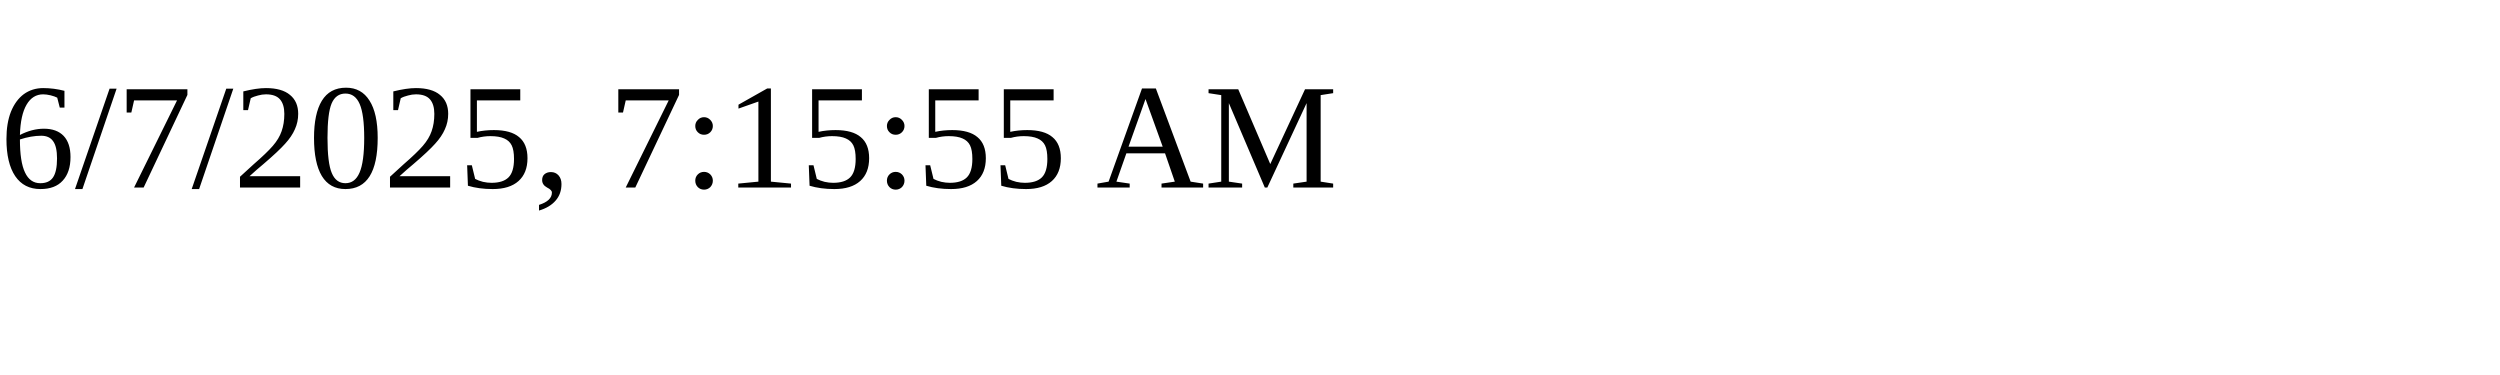
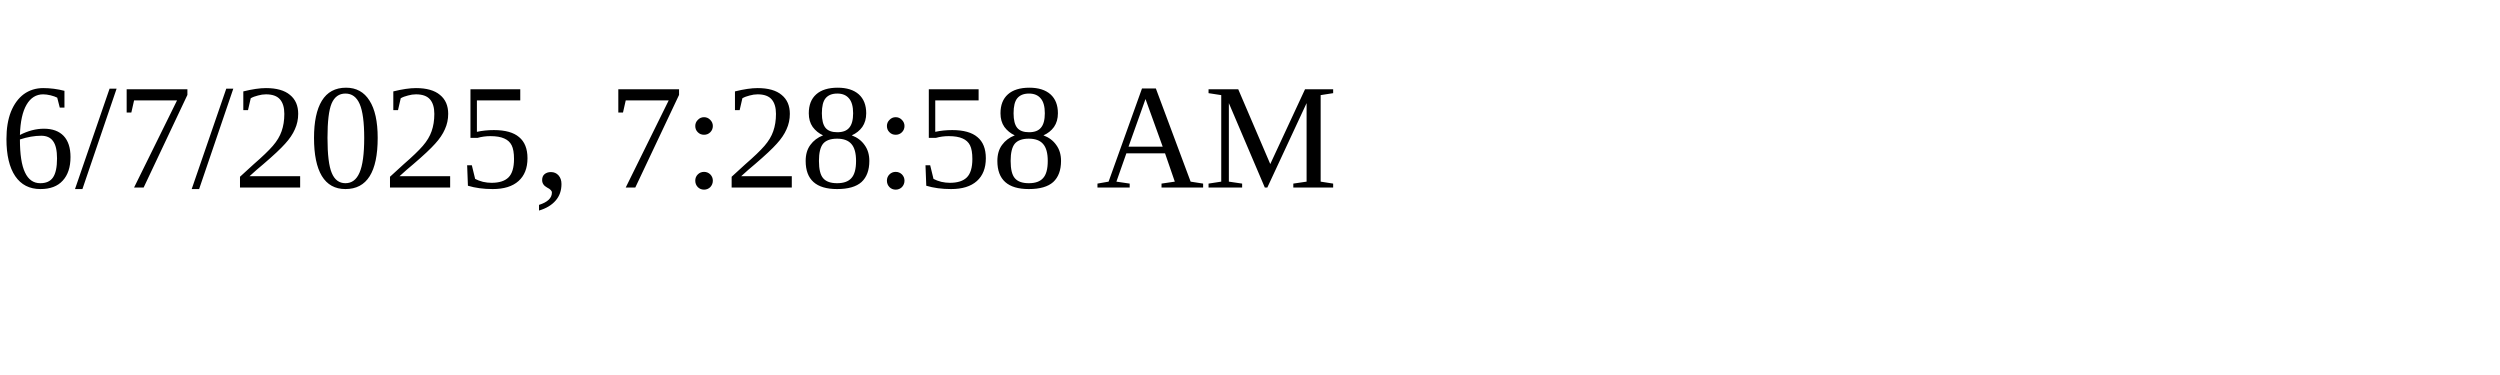
<svg xmlns="http://www.w3.org/2000/svg" height="30" width="200">
-   <text x="0" y="15">6/7/2025, 7:15:55 AM</text>
+   <text x="0" y="15">6/7/2025, 7:28:58 AM</text>
</svg>
